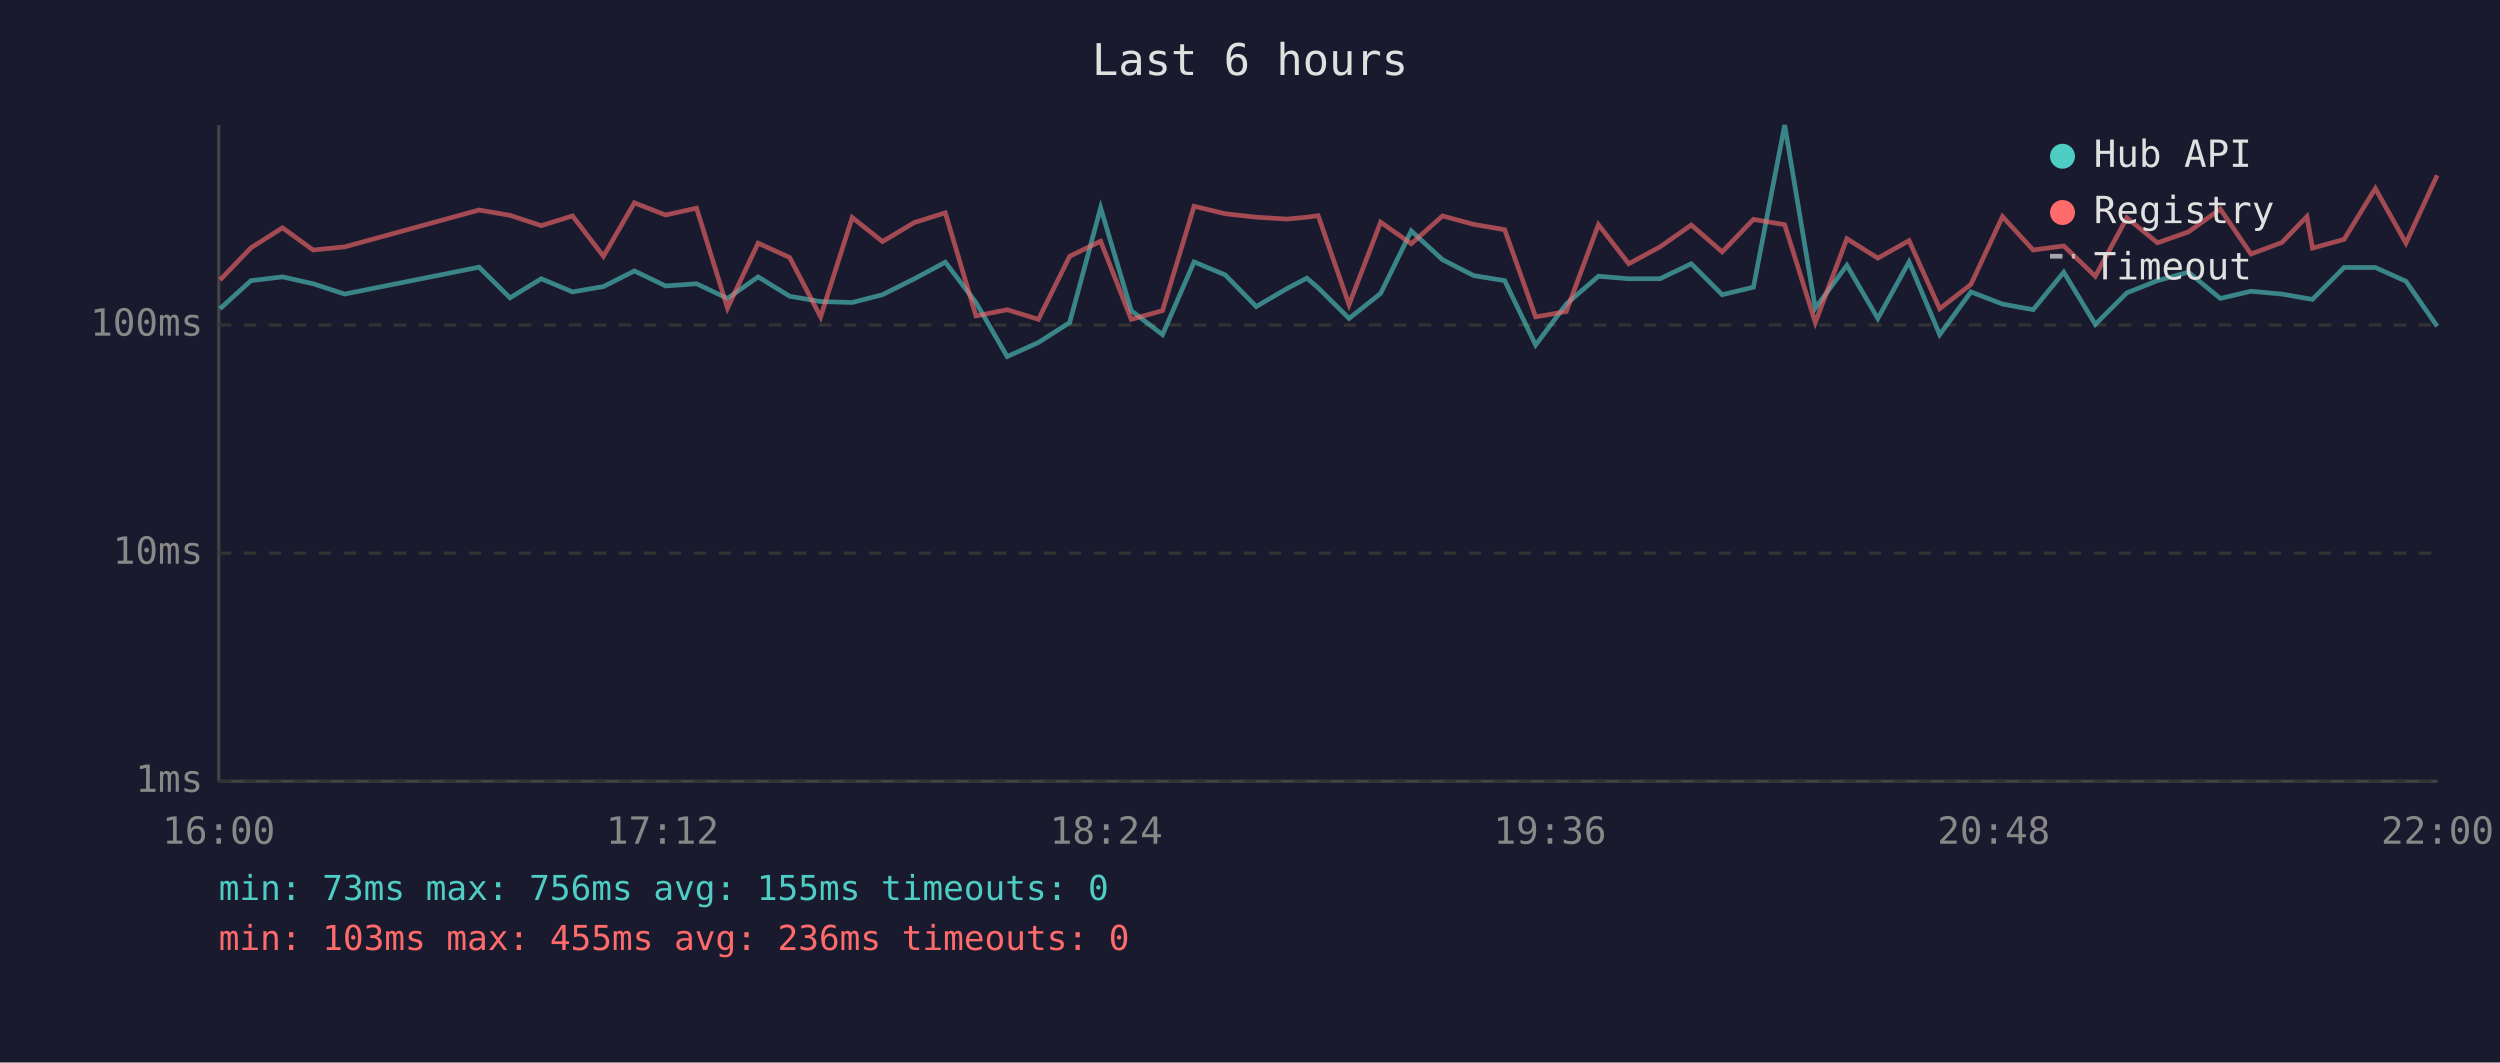
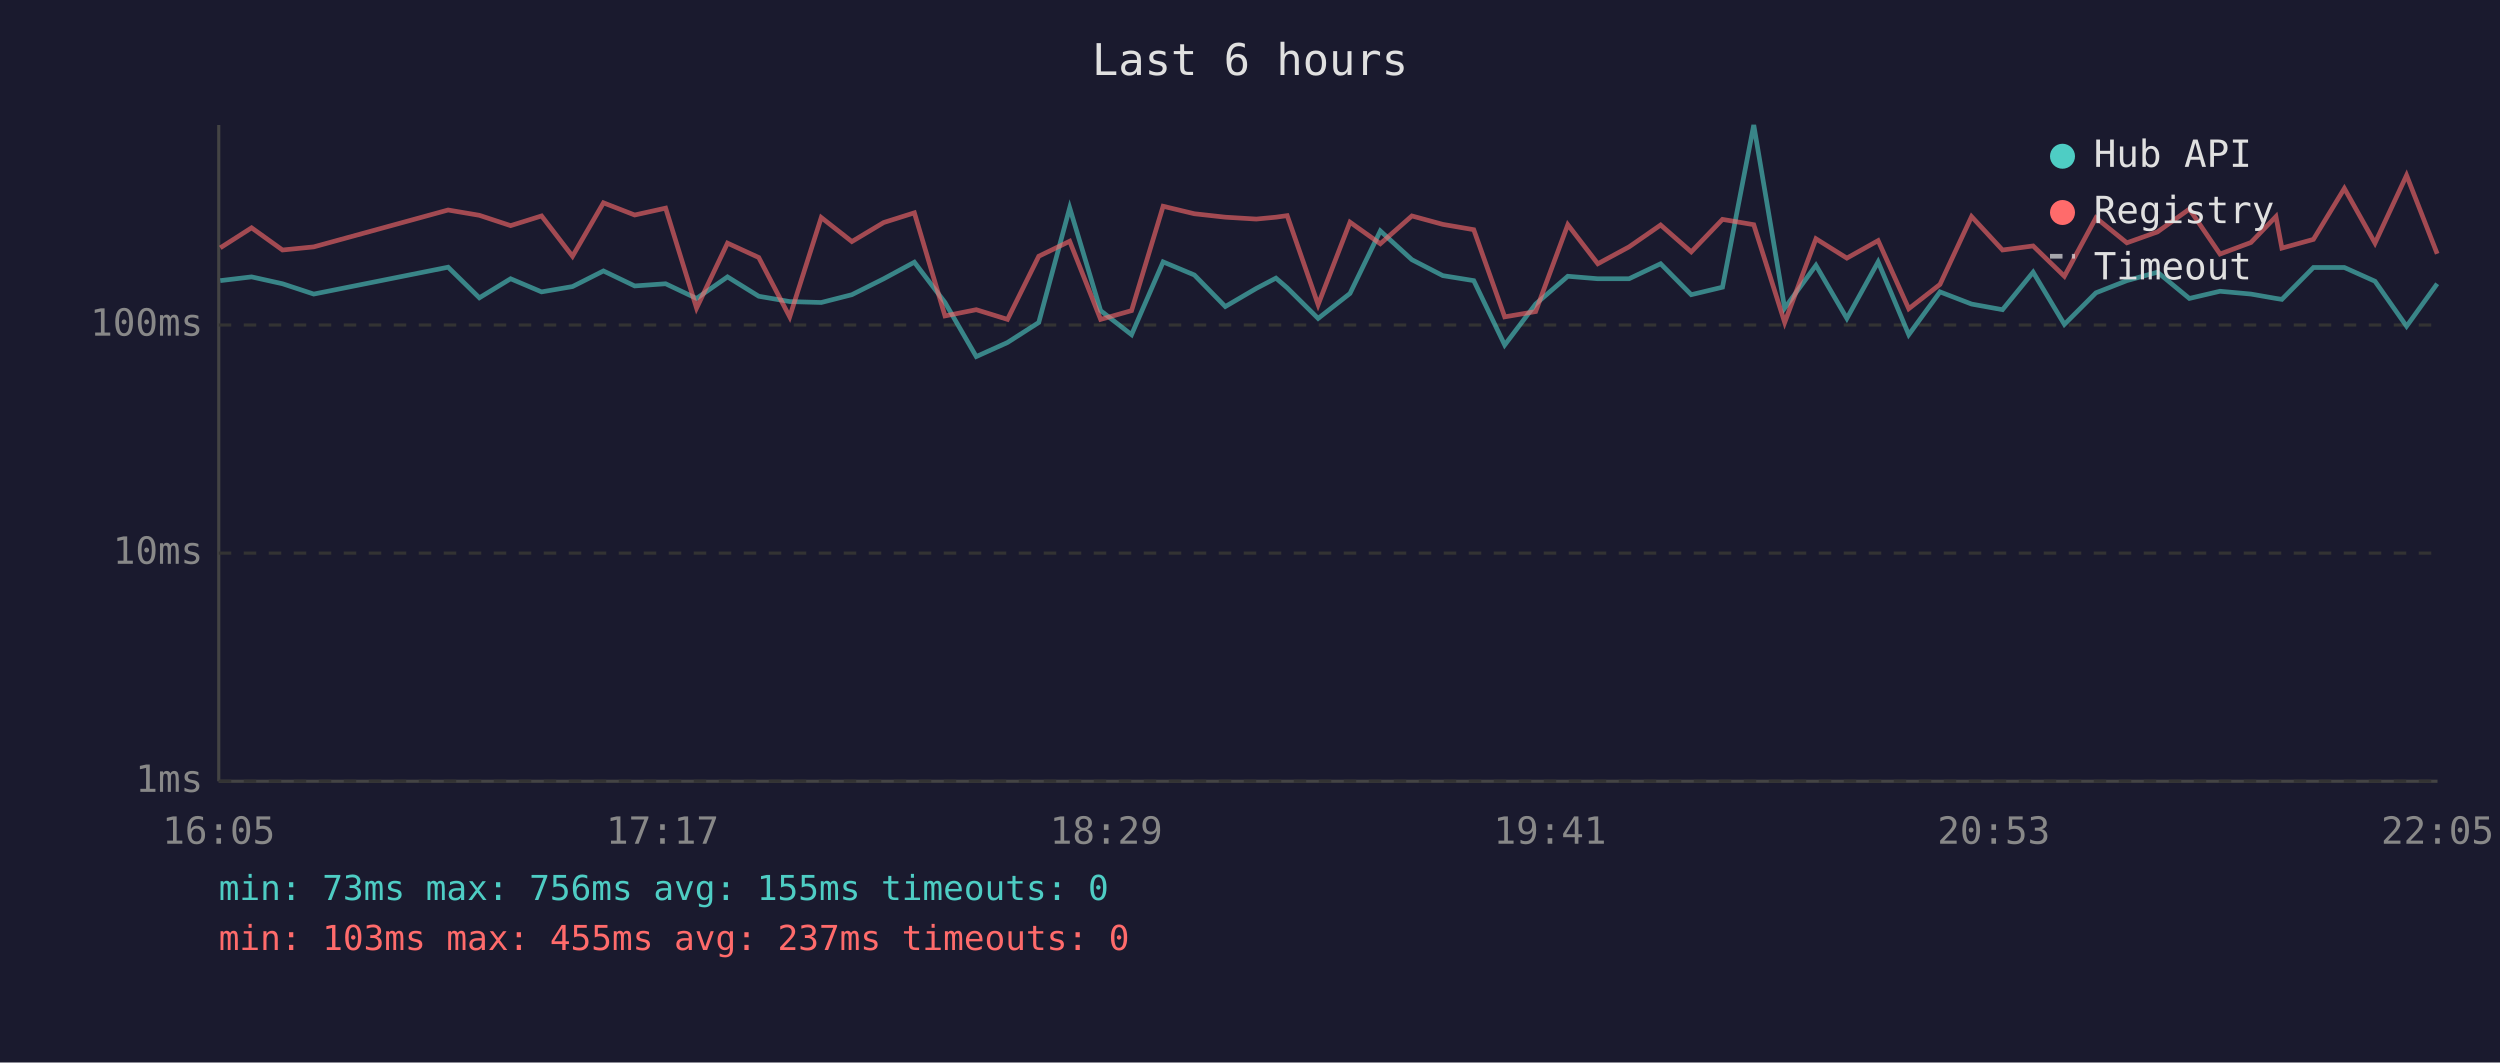
<svg xmlns="http://www.w3.org/2000/svg" viewBox="0 0 800 340" font-family="monospace" font-size="12">
  <rect width="800" height="340" fill="#1a1a2e" />
  <text x="400" y="24" fill="#e0e0e0" font-size="14" text-anchor="middle">Last 6 hours</text>
  <line x1="70" y1="40" x2="70" y2="250" stroke="#444" stroke-width="1" />
  <line x1="70" y1="250" x2="780" y2="250" stroke="#444" stroke-width="1" />
  <line x1="70" y1="250" x2="780" y2="250" stroke="#333" stroke-width="1" stroke-dasharray="4" />
  <text x="65" y="250" fill="#888" text-anchor="end" dominant-baseline="middle">1ms</text>
  <line x1="70" y1="177" x2="780" y2="177" stroke="#333" stroke-width="1" stroke-dasharray="4" />
  <text x="65" y="177" fill="#888" text-anchor="end" dominant-baseline="middle">10ms</text>
  <line x1="70" y1="104" x2="780" y2="104" stroke="#333" stroke-width="1" stroke-dasharray="4" />
  <text x="65" y="104" fill="#888" text-anchor="end" dominant-baseline="middle">100ms</text>
-   <text x="70" y="270" fill="#888" text-anchor="middle">16:00</text>
-   <text x="212" y="270" fill="#888" text-anchor="middle">17:12</text>
-   <text x="354" y="270" fill="#888" text-anchor="middle">18:24</text>
-   <text x="496" y="270" fill="#888" text-anchor="middle">19:36</text>
-   <text x="638" y="270" fill="#888" text-anchor="middle">20:48</text>
-   <text x="780" y="270" fill="#888" text-anchor="middle">22:00</text>
-   <polyline points="70.4,98.8 80.3,89.8 90.4,88.6 100.2,90.8 110.3,94.1 153.3,85.5 163.2,95.3 173.2,89.2 183.2,93.4 193.1,91.7 203.0,86.7 213.0,91.5 222.9,90.8 232.8,95.5 242.6,88.6 252.7,94.8 262.6,96.5 272.7,96.8 282.4,94.3 292.6,89.2 302.5,83.9 312.3,96.8 322.3,114.1 332.3,109.6 342.3,103.2 352.2,66.5 362.0,99.4 372.0,107.1 382.1,83.8 392.1,88.0 402.0,98.1 411.9,92.3 418.2,89.0 421.8,92.1 431.7,101.9 441.8,93.9 451.6,73.9 461.6,83.1 471.6,88.2 481.5,89.8 491.4,110.4 501.2,97.3 511.5,88.4 521.2,89.2 531.2,89.2 541.2,84.4 551.1,94.3 561.1,91.9 571.1,40.0 580.9,98.6 591.0,84.9 600.9,101.9 610.9,83.8 620.7,107.1 630.7,93.4 640.8,97.3 650.6,99.1 660.4,87.1 670.5,103.8 680.6,93.7 690.4,89.8 700.3,87.1 710.5,95.5 720.3,93.2 730.2,94.1 738.2,95.5 740.0,95.8 750.1,85.6 760.1,85.6 769.9,90.0 779.9,104.4" fill="none" stroke="#4ecdc4" stroke-width="1.5" opacity="0.6" />
-   <polyline points="70.4,89.6 80.3,79.3 90.4,72.9 100.2,80.0 110.3,79.0 153.3,67.2 163.2,68.9 173.2,72.2 183.2,69.1 193.1,82.0 203.0,64.9 213.0,68.8 222.9,66.6 232.8,98.6 242.6,77.8 252.7,82.4 262.6,101.4 272.7,69.6 282.4,77.3 292.6,71.2 302.5,68.1 312.3,101.1 322.3,99.1 332.3,102.2 342.3,82.0 352.2,77.2 362.0,102.2 372.0,99.4 382.1,66.0 392.1,68.4 402.0,69.5 411.9,70.1 418.2,69.5 421.8,69.0 431.7,97.5 441.8,71.1 451.6,78.0 461.6,69.1 471.6,71.8 481.5,73.5 491.4,101.4 501.2,99.7 511.5,71.9 521.2,84.4 531.2,79.0 541.2,72.0 551.1,80.6 561.1,70.2 571.1,71.9 580.9,103.2 591.0,76.4 600.9,82.6 610.9,77.0 620.7,98.8 630.7,91.0 640.8,69.3 650.6,80.0 660.4,78.7 670.5,88.4 680.6,69.7 690.4,77.7 700.3,74.2 710.5,66.9 720.3,81.3 730.2,77.6 738.2,69.3 740.0,79.4 750.1,76.6 760.1,60.3 769.9,77.8 779.9,56.1" fill="none" stroke="#ff6b6b" stroke-width="1.5" opacity="0.6" />
+   <text x="70" y="270" fill="#888" text-anchor="middle">16:05</text>
+   <text x="212" y="270" fill="#888" text-anchor="middle">17:17</text>
+   <text x="354" y="270" fill="#888" text-anchor="middle">18:29</text>
+   <text x="496" y="270" fill="#888" text-anchor="middle">19:41</text>
+   <text x="638" y="270" fill="#888" text-anchor="middle">20:53</text>
+   <text x="780" y="270" fill="#888" text-anchor="middle">22:05</text>
+   <polyline points="70.5,89.8 80.5,88.6 90.4,90.8 100.4,94.1 143.4,85.5 153.4,95.3 163.4,89.2 173.3,93.4 183.2,91.7 193.1,86.7 203.1,91.5 213.0,90.8 222.9,95.5 232.8,88.6 242.8,94.8 252.7,96.5 262.8,96.8 272.6,94.3 282.8,89.2 292.6,83.9 302.4,96.8 312.4,114.1 322.4,109.6 332.4,103.2 342.3,66.5 352.2,99.4 362.1,107.1 372.2,83.8 382.2,88.0 392.1,98.1 402.0,92.3 408.3,89.0 411.9,92.1 421.8,101.9 432.0,93.9 441.7,73.9 451.8,83.1 461.7,88.2 471.6,89.8 481.5,110.4 491.4,97.3 501.7,88.4 511.3,89.2 521.3,89.2 531.4,84.4 541.2,94.3 551.2,91.9 561.2,40.0 571.1,98.6 581.1,84.9 591.0,101.9 601.0,83.8 610.8,107.1 620.8,93.4 630.9,97.3 640.8,99.1 650.6,87.1 660.6,103.8 670.7,93.7 680.6,89.8 690.4,87.1 700.6,95.5 710.4,93.2 720.3,94.1 728.3,95.5 730.2,95.8 740.3,85.6 750.2,85.6 760.0,90.0 770.1,104.4 779.9,90.8" fill="none" stroke="#4ecdc4" stroke-width="1.5" opacity="0.6" />
+   <polyline points="70.5,79.3 80.5,72.9 90.4,80.0 100.4,79.0 143.4,67.2 153.4,68.9 163.4,72.2 173.3,69.1 183.2,82.0 193.1,64.9 203.1,68.8 213.0,66.6 222.9,98.6 232.8,77.8 242.8,82.4 252.7,101.4 262.8,69.6 272.6,77.3 282.8,71.2 292.6,68.1 302.4,101.1 312.4,99.1 322.4,102.2 332.4,82.0 342.3,77.2 352.2,102.2 362.1,99.4 372.2,66.0 382.2,68.4 392.1,69.5 402.0,70.1 408.3,69.5 411.9,69.0 421.8,97.5 432.0,71.1 441.7,78.0 451.8,69.1 461.7,71.8 471.6,73.5 481.5,101.4 491.4,99.7 501.7,71.9 511.3,84.4 521.3,79.0 531.4,72.0 541.2,80.6 551.2,70.2 561.2,71.9 571.1,103.2 581.1,76.4 591.0,82.6 601.0,77.0 610.8,98.8 620.8,91.0 630.9,69.3 640.8,80.0 650.6,78.7 660.6,88.4 670.7,69.7 680.6,77.7 690.4,74.2 700.6,66.9 710.4,81.3 720.3,77.6 728.3,69.3 730.2,79.4 740.3,76.6 750.2,60.3 760.0,77.8 770.1,56.1 779.9,81.2" fill="none" stroke="#ff6b6b" stroke-width="1.5" opacity="0.6" />
  <circle cx="660" cy="50" r="4" fill="#4ecdc4" />
  <text x="670" y="50" fill="#e0e0e0" dominant-baseline="middle">Hub API</text>
  <circle cx="660" cy="68" r="4" fill="#ff6b6b" />
  <text x="670" y="68" fill="#e0e0e0" dominant-baseline="middle">Registry</text>
  <line x1="656" y1="82" x2="664" y2="82" stroke="#e0e0e0" stroke-width="1.5" stroke-dasharray="4,3" opacity="0.7" />
  <text x="670" y="86" fill="#e0e0e0" dominant-baseline="middle">Timeout</text>
  <text x="70" y="288" fill="#4ecdc4" font-size="11">min: 73ms  max: 756ms  avg: 155ms  timeouts: 0</text>
-   <text x="70" y="304" fill="#ff6b6b" font-size="11">min: 103ms  max: 455ms  avg: 236ms  timeouts: 0</text>
+   <text x="70" y="304" fill="#ff6b6b" font-size="11">min: 103ms  max: 455ms  avg: 237ms  timeouts: 0</text>
</svg>
